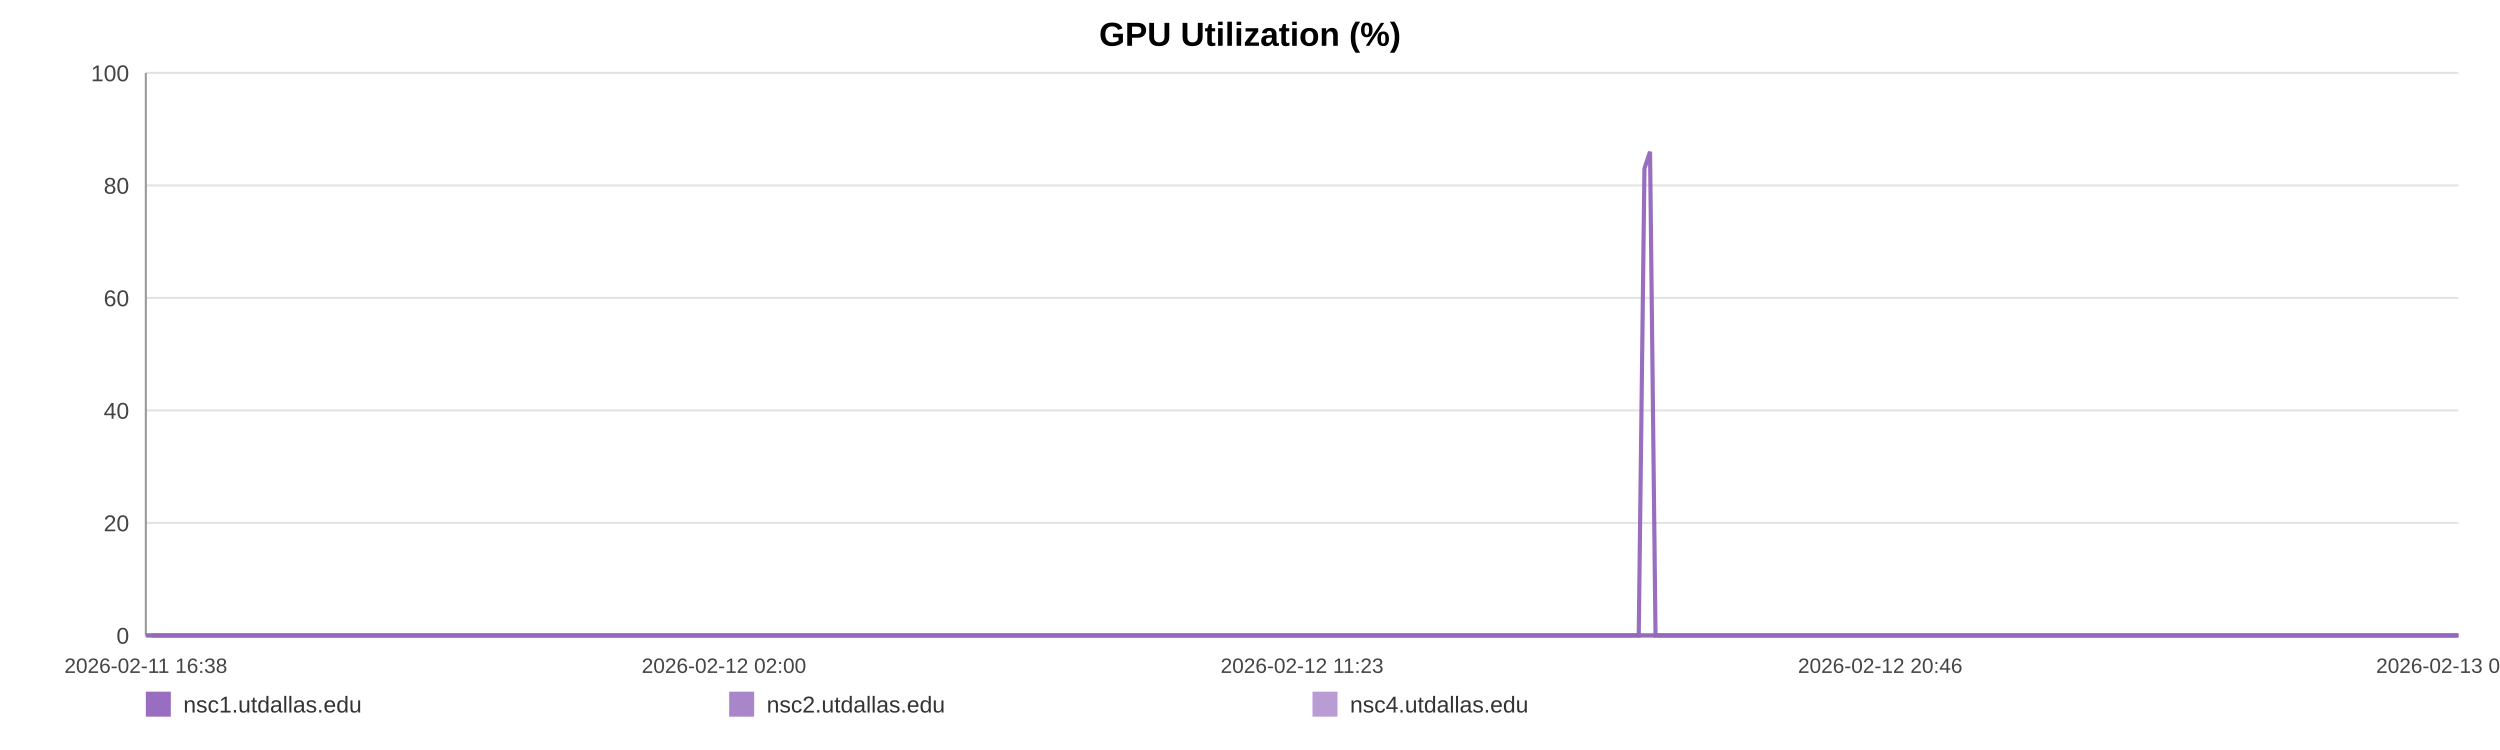
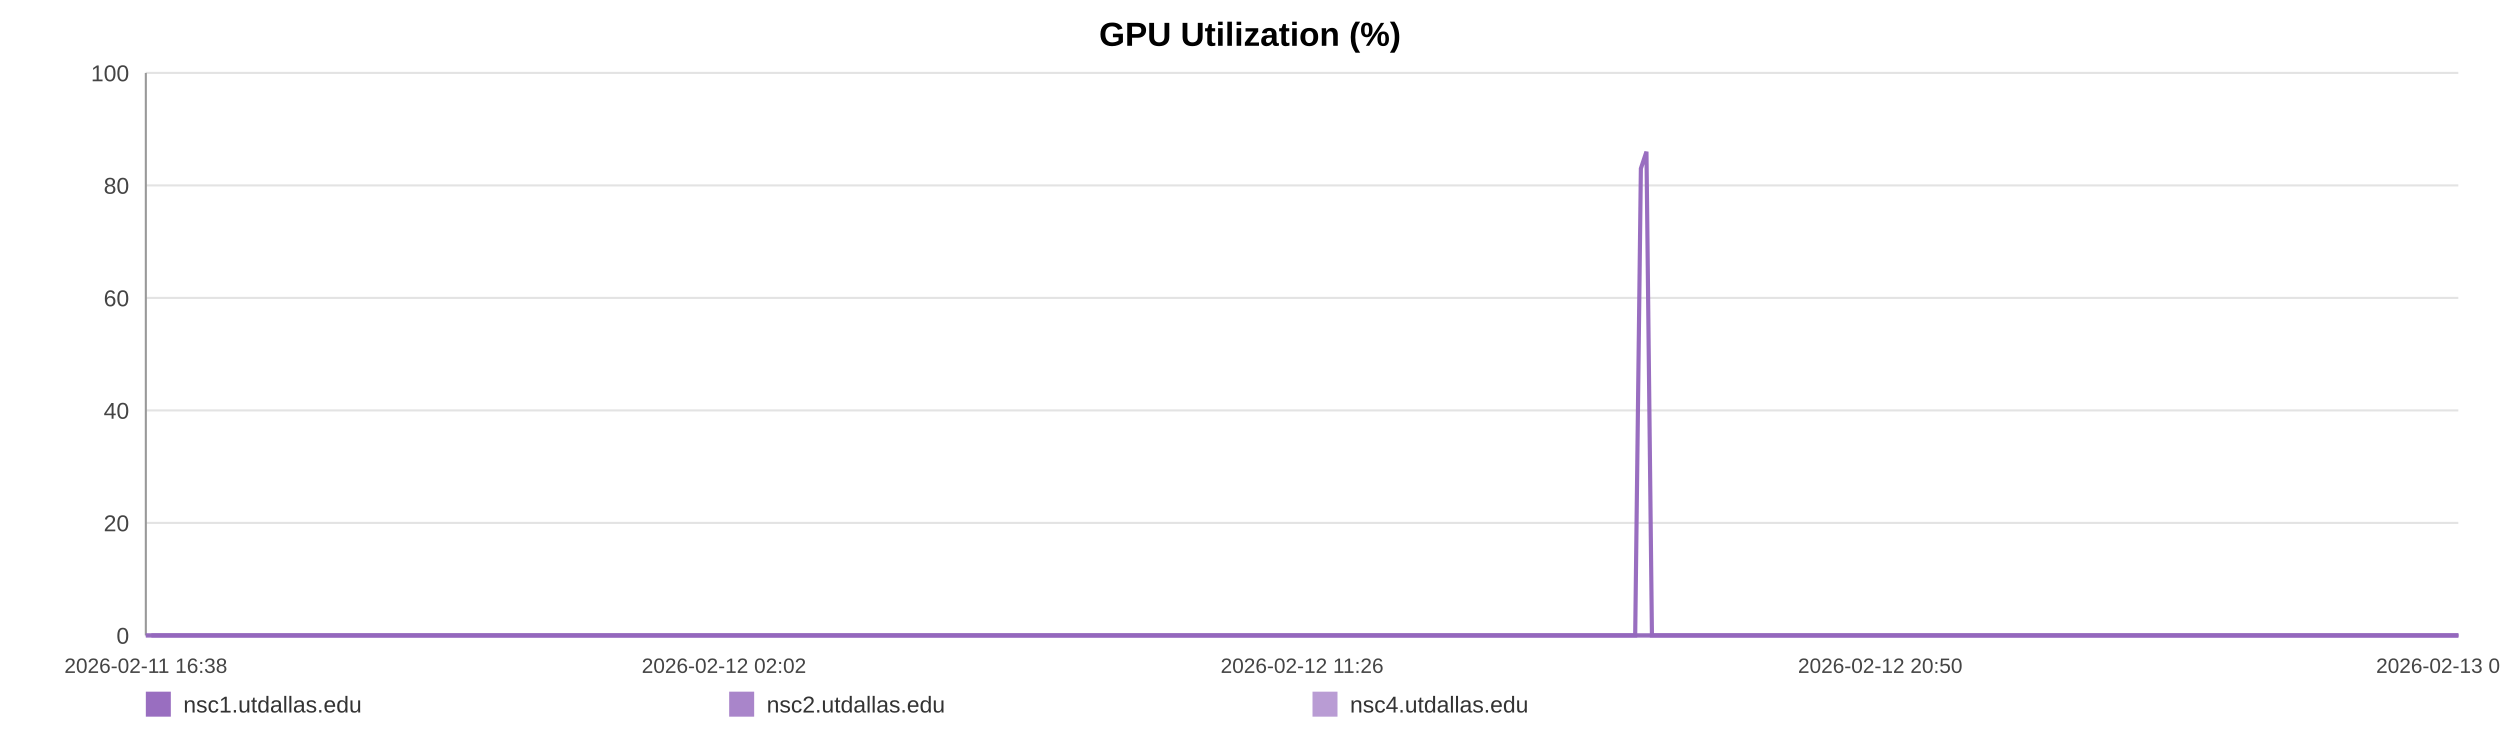
<svg xmlns="http://www.w3.org/2000/svg" width="1200" height="360" viewBox="0 0 1200 360" role="img" aria-label="GPU Utilization (%)">
  <rect width="100%" height="100%" fill="#ffffff" />
  <text x="600.0" y="22" text-anchor="middle" font-size="16" font-family="Arial, Helvetica, sans-serif" font-weight="bold">GPU Utilization (%)</text>
  <line x1="70" y1="35.00" x2="1180" y2="35.00" stroke="#e3e3e3" stroke-width="1" />
  <text x="62" y="39.00" text-anchor="end" font-size="11" fill="#444" font-family="Arial, Helvetica, sans-serif">100</text>
  <line x1="70" y1="89.00" x2="1180" y2="89.00" stroke="#e3e3e3" stroke-width="1" />
  <text x="62" y="93.00" text-anchor="end" font-size="11" fill="#444" font-family="Arial, Helvetica, sans-serif">80</text>
  <line x1="70" y1="143.00" x2="1180" y2="143.00" stroke="#e3e3e3" stroke-width="1" />
  <text x="62" y="147.00" text-anchor="end" font-size="11" fill="#444" font-family="Arial, Helvetica, sans-serif">60</text>
  <line x1="70" y1="197.00" x2="1180" y2="197.00" stroke="#e3e3e3" stroke-width="1" />
  <text x="62" y="201.00" text-anchor="end" font-size="11" fill="#444" font-family="Arial, Helvetica, sans-serif">40</text>
  <line x1="70" y1="251.00" x2="1180" y2="251.00" stroke="#e3e3e3" stroke-width="1" />
  <text x="62" y="255.00" text-anchor="end" font-size="11" fill="#444" font-family="Arial, Helvetica, sans-serif">20</text>
  <line x1="70" y1="305.00" x2="1180" y2="305.00" stroke="#e3e3e3" stroke-width="1" />
  <text x="62" y="309.00" text-anchor="end" font-size="11" fill="#444" font-family="Arial, Helvetica, sans-serif">0</text>
  <line x1="70" y1="35" x2="70" y2="305" stroke="#999" />
  <line x1="70" y1="305" x2="1180" y2="305" stroke="#999" />
  <text x="70.00" y="323" text-anchor="middle" font-size="10" fill="#444" font-family="Arial, Helvetica, sans-serif">2026-02-11 16:38</text>
-   <text x="347.50" y="323" text-anchor="middle" font-size="10" fill="#444" font-family="Arial, Helvetica, sans-serif">2026-02-12 02:00</text>
-   <text x="625.00" y="323" text-anchor="middle" font-size="10" fill="#444" font-family="Arial, Helvetica, sans-serif">2026-02-12 11:23</text>
-   <text x="902.50" y="323" text-anchor="middle" font-size="10" fill="#444" font-family="Arial, Helvetica, sans-serif">2026-02-12 20:46</text>
-   <text x="1180.00" y="323" text-anchor="middle" font-size="10" fill="#444" font-family="Arial, Helvetica, sans-serif">2026-02-13 06:08</text>
-   <polyline fill="none" stroke="#9467bd" stroke-opacity="0.95" stroke-width="2" points="72.65,305.00 75.32,305.00 77.96,305.00 80.63,305.00 83.31,305.00 85.94,305.00 88.60,305.00 91.48,305.00 94.12,305.00 96.75,305.00 99.39,305.00 102.09,305.00 104.73,305.00 107.37,305.00 112.14,305.00 116.26,305.00 118.94,305.00 121.66,305.00 124.31,305.00 126.95,305.00 129.55,305.00 132.23,305.00 134.88,305.00 137.55,305.00 140.22,305.00 142.92,305.00 145.59,305.00 148.25,305.00 151.04,305.00 153.72,305.00 156.36,305.00 159.08,305.00 161.74,305.00 164.39,305.00 167.13,305.00 169.76,305.00 172.41,305.00 175.12,305.00 177.74,305.00 180.40,305.00 183.02,305.00 185.66,305.00 188.33,305.00 190.97,305.00 193.68,305.00 196.36,305.00 198.98,305.00 201.63,305.00 204.31,305.00 206.96,305.00 209.99,305.00 212.65,305.00 215.30,305.00 217.93,305.00 220.56,305.00 223.19,305.00 225.83,305.00 228.50,305.00 231.14,305.00 233.85,305.00 236.49,305.00 239.12,305.00 241.79,305.00 244.47,305.00 247.12,305.00 249.78,305.00 252.41,305.00 255.04,305.00 257.68,305.00 260.31,305.00 262.95,305.00 265.61,305.00 268.24,305.00 270.89,305.00 273.56,305.00 276.18,305.00 278.85,305.00 281.48,305.00 284.12,305.00 286.84,305.00 289.48,305.00 292.13,305.00 294.80,305.00 297.44,305.00 300.10,305.00 302.75,305.00 305.37,305.00 308.00,305.00 310.67,305.00 313.35,305.00 315.99,305.00 318.67,305.00 321.29,305.00 323.95,305.00 326.59,305.00 329.23,305.00 331.86,305.00 334.52,305.00 337.15,305.00 339.82,305.00 342.48,305.00 345.13,305.00 347.79,305.00 350.47,305.00 353.14,305.00 355.79,305.00 358.43,305.00 361.08,305.00 363.71,305.00 366.39,305.00 369.05,305.00 371.70,305.00 374.34,305.00 377.01,305.00 379.67,305.00 382.34,305.00 385.04,305.00 387.67,305.00 390.33,305.00 392.98,305.00 395.63,305.00 398.28,305.00 400.95,305.00 403.83,305.00 406.46,305.00 409.15,305.00 411.80,305.00 414.43,305.00 417.06,305.00 419.67,305.00 422.31,305.00 424.97,305.00 427.61,305.00 430.25,305.00 432.90,305.00 435.55,305.00 438.18,305.00 440.88,305.00 443.52,305.00 446.16,305.00 448.80,305.00 451.46,305.00 454.10,305.00 456.76,305.00 459.42,305.00 462.08,305.00 464.73,305.00 467.38,305.00 470.01,305.00 472.65,305.00 475.29,305.00 477.94,305.00 480.60,305.00 483.28,305.00 485.94,305.00 488.59,305.00 491.26,305.00 493.92,305.00 496.55,305.00 499.21,305.00 501.87,305.00 504.56,305.00 507.25,305.00 509.89,305.00 512.55,305.00 515.18,305.00 517.81,305.00 520.46,305.00 523.12,305.00 525.75,305.00 528.38,305.00 531.01,305.00 533.69,305.00 536.35,305.00 539.01,305.00 541.66,305.00 544.37,305.00 547.02,305.00 549.66,305.00 552.30,305.00 554.93,305.00 557.82,305.00 560.53,305.00 563.16,305.00 565.80,305.00 568.41,305.00 571.08,305.00 573.72,305.00 576.39,305.00 579.05,305.00 581.69,305.00 584.33,305.00 586.98,305.00 589.69,305.00 592.34,305.00 594.97,305.00 597.62,305.00 600.30,305.00 603.00,305.00 605.71,305.00 608.34,305.00 611.00,305.00 613.65,305.00 616.29,305.00 618.95,305.00 621.61,305.00 624.30,305.00 626.94,305.00 629.57,305.00 632.25,305.00 634.90,305.00 637.55,305.00 640.20,305.00 642.89,305.00 645.54,305.00 648.18,305.00 650.81,305.00 653.44,305.00 656.11,305.00 658.75,305.00 661.39,305.00 664.04,305.00 666.66,305.00 669.31,305.00 671.98,305.00 674.63,305.00 677.30,305.00 679.98,305.00 682.64,305.00 685.31,305.00 687.95,305.00 690.61,305.00 693.26,305.00 695.91,305.00 698.57,305.00 701.28,305.00 703.94,305.00 706.60,305.00 709.25,305.00 711.89,305.00 714.56,305.00 717.18,305.00 719.82,305.00 722.50,305.00 725.15,305.00 727.81,305.00 730.46,305.00 733.13,305.00 735.78,305.00 738.43,305.00 741.10,305.00 743.78,305.00 746.42,305.00 749.07,305.00 751.74,305.00 754.42,305.00 757.08,305.00 759.73,305.00 762.38,305.00 765.32,305.00 767.99,305.00 770.65,305.00 773.30,305.00 775.98,305.00 778.64,305.00 781.30,305.00 783.96,305.00 786.59,305.00 789.33,80.90 792.02,72.80 794.65,305.00 797.29,305.00 799.95,305.00 802.60,305.00 805.26,305.00 808.01,305.00 810.67,305.00 813.31,305.00 816.00,305.00 818.86,305.00 821.52,305.00 824.85,305.00 829.34,305.00 832.05,305.00 834.77,305.00 837.41,305.00 840.01,305.00 842.65,305.00 845.34,305.00 848.01,305.00 850.68,305.00 853.44,305.00 856.19,305.00 859.00,305.00 861.66,305.00 864.31,305.00 866.97,305.00 869.66,305.00 872.34,305.00 875.02,305.00 877.66,305.00 880.31,305.00 883.07,305.00 885.74,305.00 888.36,305.00 891.03,305.00 893.72,305.00 896.48,305.00 899.15,305.00 901.80,305.00 904.53,305.00 907.07,305.00 909.71,305.00 912.41,305.00 915.05,305.00 917.75,305.00 920.49,305.00 923.15,305.00 925.80,305.00 928.48,305.00 931.16,305.00 933.82,305.00 936.46,305.00 939.10,305.00 941.77,305.00 944.43,305.00 947.06,305.00 950.22,305.00 953.35,305.00 956.49,305.00 959.57,305.00 962.60,305.00 965.66,305.00 968.80,305.00 971.89,305.00 974.55,305.00 977.18,305.00 979.82,305.00 982.47,305.00 985.12,305.00 987.75,305.00 990.39,305.00 993.03,305.00 995.69,305.00 998.33,305.00 1000.98,305.00 1003.62,305.00 1006.26,305.00 1008.90,305.00 1011.54,305.00 1014.18,305.00 1016.84,305.00 1019.46,305.00 1022.12,305.00 1024.79,305.00 1027.41,305.00 1030.04,305.00 1032.68,305.00 1035.33,305.00 1037.98,305.00 1040.64,305.00 1043.28,305.00 1045.93,305.00 1048.59,305.00 1051.23,305.00 1053.87,305.00 1056.52,305.00 1059.15,305.00 1061.80,305.00 1064.41,305.00 1067.02,305.00 1069.67,305.00 1072.31,305.00 1074.94,305.00 1077.58,305.00 1080.22,305.00 1082.86,305.00 1085.48,305.00 1088.11,305.00 1090.71,305.00 1093.45,305.00 1096.30,305.00 1098.96,305.00 1101.62,305.00 1104.26,305.00 1106.90,305.00 1109.52,305.00 1112.15,305.00 1114.79,305.00 1117.92,305.00 1121.03,305.00 1124.11,305.00 1127.21,305.00 1130.34,305.00 1133.43,305.00 1136.59,305.00 1139.81,305.00 1142.70,305.00 1145.54,305.00 1148.20,305.00 1150.88,305.00 1153.53,305.00 1156.16,305.00 1158.79,305.00 1161.45,305.00 1164.09,305.00 1166.73,305.00 1169.36,305.00 1172.02,305.00 1174.67,305.00 1177.31,305.00 1180.00,305.00" />
-   <polyline fill="none" stroke="#9467bd" stroke-opacity="0.80" stroke-width="2" points="70.00,305.00 72.65,305.00 75.32,305.00 77.96,305.00 80.63,305.00 83.31,305.00 85.94,305.00 88.60,305.00 91.48,305.00 94.12,305.00 96.75,305.00 99.39,305.00 102.09,305.00 104.73,305.00 107.37,305.00 112.14,305.00 116.26,305.00 118.94,305.00 121.66,305.00 124.31,305.00 126.95,305.00 129.55,305.00 132.23,305.00 134.88,305.00 137.55,305.00 140.22,305.00 142.92,305.00 145.59,305.00 148.25,305.00 151.04,305.00 153.72,305.00 156.36,305.00 159.08,305.00 161.74,305.00 164.39,305.00 167.13,305.00 169.76,305.00 172.41,305.00 175.12,305.00 177.74,305.00 180.40,305.00 183.02,305.00 185.66,305.00 188.33,305.00 190.97,305.00 193.68,305.00 196.36,305.00 198.98,305.00 201.63,305.00 204.31,305.00 206.96,305.00 209.99,305.00 212.65,305.00 215.30,305.00 217.93,305.00 220.56,305.00 223.19,305.00 225.83,305.00 228.50,305.00 231.14,305.00 233.85,305.00 236.49,305.00 239.12,305.00 241.79,305.00 244.47,305.00 247.12,305.00 249.78,305.00 252.41,305.00 255.04,305.00 257.68,305.00 260.31,305.00 262.95,305.00 265.61,305.00 268.24,305.00 270.89,305.00 273.56,305.00 276.18,305.00 278.85,305.00 281.48,305.00 284.12,305.00 286.84,305.00 289.48,305.00 292.13,305.00 294.80,305.00 297.44,305.00 300.10,305.00 302.75,305.00 305.37,305.00 308.00,305.00 310.67,305.00 313.35,305.00 315.99,305.00 318.67,305.00 321.29,305.00 323.95,305.00 326.59,305.00 329.23,305.00 331.86,305.00 334.52,305.00 337.15,305.00 339.82,305.00 342.48,305.00 345.13,305.00 347.79,305.00 350.47,305.00 353.14,305.00 355.79,305.00 358.43,305.00 361.08,305.00 363.71,305.00 366.39,305.00 369.05,305.00 371.70,305.00 374.34,305.00 377.01,305.00 379.67,305.00 382.34,305.00 385.04,305.00 387.67,305.00 390.33,305.00 392.98,305.00 395.63,305.00 398.28,305.00 400.95,305.00 403.83,305.00 406.46,305.00 409.15,305.00 411.80,305.00 414.43,305.00 417.06,305.00 419.67,305.00 422.31,305.00 424.97,305.00 427.61,305.00 430.25,305.00 432.90,305.00 435.55,305.00 438.18,305.00 440.88,305.00 443.52,305.00 446.16,305.00 448.80,305.00 451.46,305.00 454.10,305.00 456.76,305.00 459.42,305.00 462.08,305.00 464.73,305.00 467.38,305.00 470.01,305.00 472.65,305.00 475.29,305.00 477.94,305.00 480.60,305.00 483.28,305.00 485.94,305.00 488.59,305.00 491.26,305.00 493.92,305.00 496.55,305.00 499.21,305.00 501.87,305.00 504.56,305.00 507.25,305.00 509.89,305.00 512.55,305.00 515.18,305.00 517.81,305.00 520.46,305.00 523.12,305.00 525.75,305.00 528.38,305.00 531.01,305.00 533.69,305.00 536.35,305.00 539.01,305.00 541.66,305.00 544.37,305.00 547.02,305.00 549.66,305.00 552.30,305.00 554.93,305.00 557.82,305.00 560.53,305.00 563.16,305.00 565.80,305.00 568.41,305.00 571.08,305.00 573.72,305.00 576.39,305.00 579.05,305.00 581.69,305.00 584.33,305.00 586.98,305.00 589.69,305.00 592.34,305.00 594.97,305.00 597.62,305.00 600.30,305.00 603.00,305.00 605.71,305.00 608.34,305.00 611.00,305.00 613.65,305.00 616.29,305.00 618.95,305.00 621.61,305.00 624.30,305.00 626.94,305.00 629.57,305.00 632.25,305.00 634.90,305.00 637.55,305.00 640.20,305.00 642.89,305.00 645.54,305.00 648.18,305.00 650.81,305.00 653.44,305.00 656.11,305.00 658.75,305.00 661.39,305.00 664.04,305.00 666.66,305.00 669.31,305.00 671.98,305.00 674.63,305.00 677.30,305.00 679.98,305.00 682.64,305.00 685.31,305.00 687.95,305.00 690.61,305.00 693.26,305.00 695.91,305.00 698.57,305.00 701.28,305.00 703.94,305.00 706.60,305.00 709.25,305.00 711.89,305.00 714.56,305.00 717.18,305.00 719.82,305.00 722.50,305.00 725.15,305.00 727.81,305.00 730.46,305.00 733.13,305.00 735.78,305.00 738.43,305.00 741.10,305.00 743.78,305.00 746.42,305.00 749.07,305.00 751.74,305.00 754.42,305.00 757.08,305.00 759.73,305.00 762.38,305.00 765.32,305.00 767.99,305.00 770.65,305.00 773.30,305.00 775.98,305.00 778.64,305.00 781.30,305.00 783.96,305.00 786.59,305.00 789.33,305.00 792.02,305.00 794.65,305.00 797.29,305.00 799.95,305.00 802.60,305.00 805.26,305.00 808.01,305.00 810.67,305.00 813.31,305.00 816.00,305.00 818.86,305.00 821.52,305.00 824.85,305.00 829.34,305.00 832.05,305.00 834.77,305.00 837.41,305.00 840.01,305.00 842.65,305.00 845.34,305.00 848.01,305.00 850.68,305.00 853.44,305.00 856.19,305.00 859.00,305.00 861.66,305.00 864.31,305.00 866.97,305.00 869.66,305.00 872.34,305.00 875.02,305.00 877.66,305.00 880.31,305.00 883.07,305.00 885.74,305.00 888.36,305.00 891.03,305.00 893.72,305.00 896.48,305.00 899.15,305.00 901.80,305.00 904.53,305.00 907.07,305.00 909.71,305.00 912.41,305.00 915.05,305.00 917.75,305.00 920.49,305.00 923.15,305.00 925.80,305.00 928.48,305.00 931.16,305.00 933.82,305.00 936.46,305.00 939.10,305.00 941.77,305.00 944.43,305.00 947.06,305.00 950.22,305.00 953.35,305.00 956.49,305.00 959.57,305.00 962.60,305.00 965.66,305.00 968.80,305.00 971.89,305.00 974.55,305.00 977.18,305.00 979.82,305.00 982.47,305.00 985.12,305.00 987.75,305.00 990.39,305.00 993.03,305.00 995.69,305.00 998.33,305.00 1000.98,305.00 1003.62,305.00 1006.26,305.00 1008.90,305.00 1011.54,305.00 1014.18,305.00 1016.84,305.00 1019.46,305.00 1022.12,305.00 1024.79,305.00 1027.41,305.00 1030.04,305.00 1032.68,305.00 1035.33,305.00 1037.98,305.00 1040.64,305.00 1043.28,305.00 1045.93,305.00 1048.59,305.00 1051.23,305.00 1053.87,305.00 1056.52,305.00 1059.15,305.00 1061.80,305.00 1064.41,305.00 1067.02,305.00 1069.67,305.00 1072.31,305.00 1074.94,305.00 1077.58,305.00 1080.22,305.00 1082.86,305.00 1085.48,305.00 1088.11,305.00 1090.71,305.00 1093.45,305.00 1096.30,305.00 1098.96,305.00 1101.62,305.00 1104.26,305.00 1106.90,305.00 1109.52,305.00 1112.15,305.00 1114.79,305.00 1117.92,305.00 1121.03,305.00 1124.11,305.00 1127.21,305.00 1130.34,305.00 1133.43,305.00 1136.59,305.00 1139.81,305.00 1142.70,305.00 1145.54,305.00 1148.20,305.00 1150.88,305.00 1153.53,305.00 1156.16,305.00 1158.79,305.00 1161.45,305.00 1164.09,305.00 1166.73,305.00 1169.36,305.00 1172.02,305.00 1174.67,305.00 1177.31,305.00 1180.00,305.00" />
-   <polyline fill="none" stroke="#9467bd" stroke-opacity="0.65" stroke-width="2" points="70.00,305.00 72.65,305.00 75.32,305.00 77.96,305.00 80.63,305.00 83.31,305.00 85.94,305.00 88.60,305.00 91.48,305.00 94.12,305.00 96.75,305.00 99.39,305.00 102.09,305.00 104.73,305.00 107.37,305.00 112.14,305.00 116.26,305.00 118.94,305.00 121.66,305.00 124.31,305.00 126.95,305.00 129.55,305.00 132.23,305.00 134.88,305.00 137.55,305.00 140.22,305.00 142.92,305.00 145.59,305.00 148.25,305.00 151.04,305.00 153.72,305.00 156.36,305.00 159.08,305.00 161.74,305.00 164.39,305.00 167.13,305.00 169.76,305.00 172.41,305.00 175.12,305.00 177.74,305.00 180.40,305.00 183.02,305.00 185.66,305.00 188.33,305.00 190.97,305.00 193.68,305.00 196.36,305.00 198.98,305.00 201.63,305.00 204.31,305.00 206.96,305.00 209.99,305.00 212.65,305.00 215.30,305.00 217.93,305.00 220.56,305.00 223.19,305.00 225.83,305.00 228.50,305.00 231.14,305.00 233.85,305.00 236.49,305.00 239.12,305.00 241.79,305.00 244.47,305.00 247.12,305.00 249.78,305.00 252.41,305.00 255.04,305.00 257.68,305.00 260.31,305.00 262.95,305.00 265.61,305.00 268.24,305.00 270.89,305.00 273.56,305.00 276.18,305.00 278.85,305.00 281.48,305.00 284.12,305.00 286.84,305.00 289.48,305.00 292.13,305.00 294.80,305.00 297.44,305.00 300.10,305.00 302.75,305.00 305.37,305.00 308.00,305.00 310.67,305.00 313.35,305.00 315.99,305.00 318.67,305.00 321.29,305.00 323.95,305.00 326.59,305.00 329.23,305.00 331.86,305.00 334.52,305.00 337.15,305.00 339.82,305.00 342.48,305.00 345.13,305.00 347.79,305.00 350.47,305.00 353.14,305.00 355.79,305.00 358.43,305.00 361.08,305.00 363.71,305.00 366.39,305.00 369.05,305.00 371.70,305.00 374.34,305.00 377.01,305.00 379.67,305.00 382.34,305.00 385.04,305.00 387.67,305.00 390.33,305.00 392.98,305.00 395.63,305.00 398.28,305.00 400.95,305.00 403.83,305.00 406.46,305.00 409.15,305.00 411.80,305.00 414.43,305.00 417.06,305.00 419.67,305.00 422.31,305.00 424.97,305.00 427.61,305.00 430.25,305.00 432.90,305.00 435.55,305.00 438.18,305.00 440.88,305.00 443.52,305.00 446.16,305.00 448.80,305.00 451.46,305.00 454.10,305.00 456.76,305.00 459.42,305.00 462.08,305.00 464.73,305.00 467.38,305.00 470.01,305.00 472.65,305.00 475.29,305.00 477.94,305.00 480.60,305.00 483.28,305.00 485.94,305.00 488.59,305.00 491.26,305.00 493.92,305.00 496.55,305.00 499.21,305.00 501.87,305.00 504.56,305.00 507.25,305.00 509.89,305.00 512.55,305.00 515.18,305.00 517.81,305.00 520.46,305.00 523.12,305.00 525.75,305.00 528.38,305.00 531.01,305.00 533.69,305.00 536.35,305.00 539.01,305.00 541.66,305.00 544.37,305.00 547.02,305.00 549.66,305.00 552.30,305.00 554.93,305.00 557.82,305.00 560.53,305.00 563.16,305.00 565.80,305.00 568.41,305.00 571.08,305.00 573.72,305.00 576.39,305.00 579.05,305.00 581.69,305.00 584.33,305.00 586.98,305.00 589.69,305.00 592.34,305.00 594.97,305.00 597.62,305.00 600.30,305.00 603.00,305.00 605.71,305.00 608.34,305.00 611.00,305.00 613.65,305.00 616.29,305.00 618.95,305.00 621.61,305.00 624.30,305.00 626.94,305.00 629.57,305.00 632.25,305.00 634.90,305.00 637.55,305.00 640.20,305.00 642.89,305.00 645.54,305.00 648.18,305.00 650.81,305.00 653.44,305.00 656.11,305.00 658.75,305.00 661.39,305.00 664.04,305.00 666.66,305.00 669.31,305.00 671.98,305.00 674.63,305.00 677.30,305.00 679.98,305.00 682.64,305.00 685.31,305.00 687.95,305.00 690.61,305.00 693.26,305.00 695.91,305.00 698.57,305.00 701.28,305.00 703.94,305.00 706.60,305.00 709.25,305.00 711.89,305.00 714.56,305.00 717.18,305.00 719.82,305.00 722.50,305.00 725.15,305.00 727.81,305.00 730.46,305.00 733.13,305.00 735.78,305.00 738.43,305.00 741.10,305.00 743.78,305.00 746.42,305.00 749.07,305.00 751.74,305.00 754.42,305.00 757.08,305.00 759.73,305.00 762.38,305.00 765.32,305.00 767.99,305.00 770.65,305.00 773.30,305.00 775.98,305.00 778.64,305.00 781.30,305.00 783.96,305.00 786.59,305.00 789.33,305.00 792.02,305.00 794.65,305.00 797.29,305.00 799.95,305.00 802.60,305.00 805.26,305.00 808.01,305.00 810.67,305.00 813.31,305.00 816.00,305.00 818.86,305.00 821.52,305.00 824.85,305.00 829.34,305.00 832.05,305.00 834.77,305.00 837.41,305.00 840.01,305.00 842.65,305.00 845.34,305.00 848.01,305.00 850.68,305.00 853.44,305.00 856.19,305.00 859.00,305.00 861.66,305.00 864.31,305.00 866.97,305.00 869.66,305.00 872.34,305.00 875.02,305.00 877.66,305.00 880.31,305.00 883.07,305.00 885.74,305.00 888.36,305.00 891.03,305.00 893.72,305.00 896.48,305.00 899.15,305.00 901.80,305.00 904.53,305.00 907.07,305.00 909.71,305.00 912.41,305.00 915.05,305.00 917.75,305.00 920.49,305.00 923.15,305.00 925.80,305.00 928.48,305.00 931.16,305.00 933.82,305.00 936.46,305.00 939.10,305.00 941.77,305.00 944.43,305.00 947.06,305.00 950.22,305.00 953.35,305.00 956.49,305.00 959.57,305.00 962.60,305.00 965.66,305.00 968.80,305.00 971.89,305.00 974.55,305.00 977.18,305.00 979.82,305.00 982.47,305.00 985.12,305.00 987.75,305.00 990.39,305.00 993.03,305.00 995.69,305.00 998.33,305.00 1000.98,305.00 1003.62,305.00 1006.26,305.00 1008.90,305.00 1011.54,305.00 1014.18,305.00 1016.84,305.00 1019.46,305.00 1022.12,305.00 1024.79,305.00 1027.41,305.00 1030.04,305.00 1032.68,305.00 1035.33,305.00 1037.98,305.00 1040.64,305.00 1043.28,305.00 1045.93,305.00 1048.59,305.00 1051.23,305.00 1053.87,305.00 1056.52,305.00 1059.15,305.00 1061.80,305.00 1064.41,305.00 1067.02,305.00 1069.67,305.00 1072.31,305.00 1074.94,305.00 1077.58,305.00 1080.22,305.00 1082.86,305.00 1085.48,305.00 1088.11,305.00 1090.71,305.00 1093.45,305.00 1096.30,305.00 1098.96,305.00 1101.62,305.00 1104.26,305.00 1106.90,305.00 1109.52,305.00 1112.15,305.00 1114.79,305.00 1117.92,305.00 1121.03,305.00 1124.11,305.00 1127.21,305.00 1130.34,305.00 1133.43,305.00 1136.59,305.00 1139.81,305.00 1142.70,305.00 1145.54,305.00 1148.20,305.00 1150.88,305.00 1153.53,305.00 1156.16,305.00 1158.79,305.00 1161.45,305.00 1164.09,305.00 1166.73,305.00 1169.36,305.00 1172.02,305.00 1174.67,305.00 1177.31,305.00 1180.00,305.00" />
+   <text x="347.50" y="323" text-anchor="middle" font-size="10" fill="#444" font-family="Arial, Helvetica, sans-serif">2026-02-12 02:02</text>
+   <text x="625.00" y="323" text-anchor="middle" font-size="10" fill="#444" font-family="Arial, Helvetica, sans-serif">2026-02-12 11:26</text>
+   <text x="902.50" y="323" text-anchor="middle" font-size="10" fill="#444" font-family="Arial, Helvetica, sans-serif">2026-02-12 20:50</text>
+   <text x="1180.00" y="323" text-anchor="middle" font-size="10" fill="#444" font-family="Arial, Helvetica, sans-serif">2026-02-13 06:14</text>
+   <polyline fill="none" stroke="#9467bd" stroke-opacity="0.95" stroke-width="2" points="72.65,305.00 75.31,305.00 77.95,305.00 80.60,305.00 83.28,305.00 85.90,305.00 88.56,305.00 91.43,305.00 94.06,305.00 96.69,305.00 99.32,305.00 102.01,305.00 104.64,305.00 107.28,305.00 112.04,305.00 116.15,305.00 118.82,305.00 121.54,305.00 124.18,305.00 126.82,305.00 129.41,305.00 132.08,305.00 134.72,305.00 137.39,305.00 140.05,305.00 142.75,305.00 145.41,305.00 148.06,305.00 150.84,305.00 153.52,305.00 156.16,305.00 158.87,305.00 161.52,305.00 164.17,305.00 166.90,305.00 169.52,305.00 172.17,305.00 174.87,305.00 177.49,305.00 180.13,305.00 182.75,305.00 185.39,305.00 188.05,305.00 190.68,305.00 193.39,305.00 196.06,305.00 198.67,305.00 201.31,305.00 203.99,305.00 206.64,305.00 209.66,305.00 212.31,305.00 214.95,305.00 217.58,305.00 220.21,305.00 222.83,305.00 225.46,305.00 228.12,305.00 230.76,305.00 233.46,305.00 236.10,305.00 238.71,305.00 241.38,305.00 244.06,305.00 246.70,305.00 249.36,305.00 251.97,305.00 254.60,305.00 257.23,305.00 259.85,305.00 262.49,305.00 265.14,305.00 267.77,305.00 270.42,305.00 273.07,305.00 275.69,305.00 278.35,305.00 280.98,305.00 283.61,305.00 286.32,305.00 288.96,305.00 291.60,305.00 294.27,305.00 296.90,305.00 299.56,305.00 302.20,305.00 304.81,305.00 307.44,305.00 310.10,305.00 312.77,305.00 315.41,305.00 318.08,305.00 320.69,305.00 323.35,305.00 325.98,305.00 328.62,305.00 331.24,305.00 333.89,305.00 336.52,305.00 339.18,305.00 341.83,305.00 344.48,305.00 347.13,305.00 349.81,305.00 352.47,305.00 355.11,305.00 357.75,305.00 360.39,305.00 363.02,305.00 365.69,305.00 368.34,305.00 370.98,305.00 373.62,305.00 376.28,305.00 378.93,305.00 381.60,305.00 384.29,305.00 386.92,305.00 389.57,305.00 392.22,305.00 394.86,305.00 397.50,305.00 400.16,305.00 403.03,305.00 405.67,305.00 408.35,305.00 410.99,305.00 413.61,305.00 416.24,305.00 418.84,305.00 421.48,305.00 424.12,305.00 426.77,305.00 429.40,305.00 432.04,305.00 434.68,305.00 437.30,305.00 440.00,305.00 442.63,305.00 445.27,305.00 447.90,305.00 450.55,305.00 453.19,305.00 455.84,305.00 458.50,305.00 461.15,305.00 463.80,305.00 466.44,305.00 469.06,305.00 471.69,305.00 474.33,305.00 476.97,305.00 479.63,305.00 482.30,305.00 484.95,305.00 487.59,305.00 490.27,305.00 492.91,305.00 495.54,305.00 498.20,305.00 500.84,305.00 503.53,305.00 506.21,305.00 508.85,305.00 511.50,305.00 514.13,305.00 516.75,305.00 519.39,305.00 522.04,305.00 524.67,305.00 527.29,305.00 529.92,305.00 532.59,305.00 535.24,305.00 537.90,305.00 540.54,305.00 543.25,305.00 545.89,305.00 548.53,305.00 551.16,305.00 553.78,305.00 556.66,305.00 559.37,305.00 561.99,305.00 564.62,305.00 567.23,305.00 569.89,305.00 572.53,305.00 575.19,305.00 577.84,305.00 580.47,305.00 583.11,305.00 585.75,305.00 588.46,305.00 591.10,305.00 593.73,305.00 596.37,305.00 599.04,305.00 601.74,305.00 604.44,305.00 607.07,305.00 609.72,305.00 612.36,305.00 615.00,305.00 617.65,305.00 620.30,305.00 622.98,305.00 625.61,305.00 628.24,305.00 630.91,305.00 633.56,305.00 636.20,305.00 638.85,305.00 641.53,305.00 644.18,305.00 646.81,305.00 649.43,305.00 652.06,305.00 654.72,305.00 657.36,305.00 659.99,305.00 662.63,305.00 665.25,305.00 667.89,305.00 670.55,305.00 673.20,305.00 675.86,305.00 678.54,305.00 681.19,305.00 683.85,305.00 686.48,305.00 689.14,305.00 691.78,305.00 694.43,305.00 697.08,305.00 699.78,305.00 702.43,305.00 705.09,305.00 707.74,305.00 710.37,305.00 713.03,305.00 715.64,305.00 718.28,305.00 720.95,305.00 723.60,305.00 726.25,305.00 728.89,305.00 731.56,305.00 734.20,305.00 736.85,305.00 739.51,305.00 742.19,305.00 744.82,305.00 747.46,305.00 750.12,305.00 752.80,305.00 755.45,305.00 758.09,305.00 760.73,305.00 763.67,305.00 766.34,305.00 768.98,305.00 771.63,305.00 774.31,305.00 776.96,305.00 779.61,305.00 782.27,305.00 784.89,305.00 787.62,80.90 790.30,72.80 792.93,305.00 795.57,305.00 798.22,305.00 800.87,305.00 803.51,305.00 806.26,305.00 808.91,305.00 811.55,305.00 814.23,305.00 817.08,305.00 819.73,305.00 823.06,305.00 827.54,305.00 830.25,305.00 832.95,305.00 835.59,305.00 838.18,305.00 840.82,305.00 843.51,305.00 846.16,305.00 848.83,305.00 851.58,305.00 854.32,305.00 857.13,305.00 859.78,305.00 862.43,305.00 865.08,305.00 867.76,305.00 870.44,305.00 873.12,305.00 875.75,305.00 878.39,305.00 881.14,305.00 883.81,305.00 886.42,305.00 889.08,305.00 891.77,305.00 894.52,305.00 897.18,305.00 899.83,305.00 902.55,305.00 905.09,305.00 907.72,305.00 910.42,305.00 913.05,305.00 915.74,305.00 918.47,305.00 921.13,305.00 923.77,305.00 926.45,305.00 929.12,305.00 931.77,305.00 934.41,305.00 937.03,305.00 939.70,305.00 942.36,305.00 944.98,305.00 948.14,305.00 951.25,305.00 954.39,305.00 957.46,305.00 960.49,305.00 963.54,305.00 966.67,305.00 969.75,305.00 972.41,305.00 975.02,305.00 977.67,305.00 980.31,305.00 982.95,305.00 985.58,305.00 988.21,305.00 990.84,305.00 993.49,305.00 996.13,305.00 998.77,305.00 1001.40,305.00 1004.04,305.00 1006.67,305.00 1009.31,305.00 1011.94,305.00 1014.59,305.00 1017.21,305.00 1019.86,305.00 1022.53,305.00 1025.14,305.00 1027.77,305.00 1030.40,305.00 1033.04,305.00 1035.69,305.00 1038.34,305.00 1040.97,305.00 1043.62,305.00 1046.27,305.00 1048.90,305.00 1051.54,305.00 1054.18,305.00 1056.80,305.00 1059.44,305.00 1062.05,305.00 1064.66,305.00 1067.30,305.00 1069.93,305.00 1072.56,305.00 1075.19,305.00 1077.82,305.00 1080.46,305.00 1083.08,305.00 1085.69,305.00 1088.29,305.00 1091.02,305.00 1093.87,305.00 1096.52,305.00 1099.17,305.00 1101.80,305.00 1104.44,305.00 1107.05,305.00 1109.68,305.00 1112.31,305.00 1115.43,305.00 1118.53,305.00 1121.61,305.00 1124.71,305.00 1127.82,305.00 1130.91,305.00 1134.06,305.00 1137.27,305.00 1140.16,305.00 1142.99,305.00 1145.64,305.00 1148.32,305.00 1150.96,305.00 1153.58,305.00 1156.21,305.00 1158.86,305.00 1161.49,305.00 1164.13,305.00 1166.76,305.00 1169.41,305.00 1172.05,305.00 1174.69,305.00 1177.37,305.00 1180.00,305.00" />
+   <polyline fill="none" stroke="#9467bd" stroke-opacity="0.80" stroke-width="2" points="70.00,305.00 72.65,305.00 75.31,305.00 77.95,305.00 80.60,305.00 83.28,305.00 85.90,305.00 88.56,305.00 91.43,305.00 94.06,305.00 96.69,305.00 99.32,305.00 102.01,305.00 104.64,305.00 107.28,305.00 112.04,305.00 116.15,305.00 118.82,305.00 121.54,305.00 124.18,305.00 126.82,305.00 129.41,305.00 132.08,305.00 134.72,305.00 137.39,305.00 140.05,305.00 142.75,305.00 145.41,305.00 148.06,305.00 150.84,305.00 153.52,305.00 156.16,305.00 158.87,305.00 161.52,305.00 164.17,305.00 166.90,305.00 169.52,305.00 172.17,305.00 174.87,305.00 177.49,305.00 180.13,305.00 182.75,305.00 185.39,305.00 188.05,305.00 190.68,305.00 193.39,305.00 196.06,305.00 198.67,305.00 201.31,305.00 203.99,305.00 206.64,305.00 209.66,305.00 212.31,305.00 214.95,305.00 217.58,305.00 220.21,305.00 222.83,305.00 225.46,305.00 228.12,305.00 230.76,305.00 233.46,305.00 236.10,305.00 238.71,305.00 241.38,305.00 244.06,305.00 246.70,305.00 249.36,305.00 251.97,305.00 254.60,305.00 257.23,305.00 259.85,305.00 262.49,305.00 265.14,305.00 267.77,305.00 270.42,305.00 273.07,305.00 275.69,305.00 278.35,305.00 280.98,305.00 283.61,305.00 286.32,305.00 288.96,305.00 291.60,305.00 294.27,305.00 296.90,305.00 299.56,305.00 302.20,305.00 304.81,305.00 307.44,305.00 310.10,305.00 312.77,305.00 315.41,305.00 318.08,305.00 320.69,305.00 323.35,305.00 325.98,305.00 328.62,305.00 331.24,305.00 333.89,305.00 336.52,305.00 339.18,305.00 341.83,305.00 344.48,305.00 347.13,305.00 349.81,305.00 352.47,305.00 355.11,305.00 357.75,305.00 360.39,305.00 363.02,305.00 365.69,305.00 368.34,305.00 370.98,305.00 373.62,305.00 376.28,305.00 378.93,305.00 381.60,305.00 384.29,305.00 386.92,305.00 389.57,305.00 392.22,305.00 394.86,305.00 397.50,305.00 400.16,305.00 403.03,305.00 405.67,305.00 408.35,305.00 410.99,305.00 413.61,305.00 416.24,305.00 418.84,305.00 421.48,305.00 424.12,305.00 426.77,305.00 429.40,305.00 432.04,305.00 434.68,305.00 437.30,305.00 440.00,305.00 442.63,305.00 445.27,305.00 447.90,305.00 450.55,305.00 453.19,305.00 455.84,305.00 458.50,305.00 461.15,305.00 463.80,305.00 466.44,305.00 469.06,305.00 471.69,305.00 474.33,305.00 476.97,305.00 479.63,305.00 482.30,305.00 484.95,305.00 487.59,305.00 490.27,305.00 492.91,305.00 495.54,305.00 498.20,305.00 500.84,305.00 503.53,305.00 506.21,305.00 508.85,305.00 511.50,305.00 514.13,305.00 516.75,305.00 519.39,305.00 522.04,305.00 524.67,305.00 527.29,305.00 529.92,305.00 532.59,305.00 535.24,305.00 537.90,305.00 540.54,305.00 543.25,305.00 545.89,305.00 548.53,305.00 551.16,305.00 553.78,305.00 556.66,305.00 559.37,305.00 561.99,305.00 564.62,305.00 567.23,305.00 569.89,305.00 572.53,305.00 575.19,305.00 577.84,305.00 580.47,305.00 583.11,305.00 585.75,305.00 588.46,305.00 591.10,305.00 593.73,305.00 596.37,305.00 599.04,305.00 601.74,305.00 604.44,305.00 607.07,305.00 609.72,305.00 612.36,305.00 615.00,305.00 617.65,305.00 620.30,305.00 622.98,305.00 625.61,305.00 628.24,305.00 630.91,305.00 633.56,305.00 636.20,305.00 638.85,305.00 641.53,305.00 644.18,305.00 646.81,305.00 649.43,305.00 652.06,305.00 654.72,305.00 657.36,305.00 659.99,305.00 662.63,305.00 665.25,305.00 667.89,305.00 670.55,305.00 673.20,305.00 675.86,305.00 678.54,305.00 681.19,305.00 683.85,305.00 686.48,305.00 689.14,305.00 691.78,305.00 694.43,305.00 697.08,305.00 699.78,305.00 702.43,305.00 705.09,305.00 707.74,305.00 710.37,305.00 713.03,305.00 715.64,305.00 718.28,305.00 720.95,305.00 723.60,305.00 726.25,305.00 728.89,305.00 731.56,305.00 734.20,305.00 736.85,305.00 739.51,305.00 742.19,305.00 744.82,305.00 747.46,305.00 750.12,305.00 752.80,305.00 755.45,305.00 758.09,305.00 760.73,305.00 763.67,305.00 766.34,305.00 768.98,305.00 771.63,305.00 774.31,305.00 776.96,305.00 779.61,305.00 782.27,305.00 784.89,305.00 787.62,305.00 790.30,305.00 792.93,305.00 795.57,305.00 798.22,305.00 800.87,305.00 803.51,305.00 806.26,305.00 808.91,305.00 811.55,305.00 814.23,305.00 817.08,305.00 819.73,305.00 823.06,305.00 827.54,305.00 830.25,305.00 832.95,305.00 835.59,305.00 838.18,305.00 840.82,305.00 843.51,305.00 846.16,305.00 848.83,305.00 851.58,305.00 854.32,305.00 857.13,305.00 859.78,305.00 862.43,305.00 865.08,305.00 867.76,305.00 870.44,305.00 873.12,305.00 875.75,305.00 878.39,305.00 881.14,305.00 883.81,305.00 886.42,305.00 889.08,305.00 891.77,305.00 894.52,305.00 897.18,305.00 899.83,305.00 902.55,305.00 905.09,305.00 907.72,305.00 910.42,305.00 913.05,305.00 915.74,305.00 918.47,305.00 921.13,305.00 923.77,305.00 926.45,305.00 929.12,305.00 931.77,305.00 934.41,305.00 937.03,305.00 939.70,305.00 942.36,305.00 944.98,305.00 948.14,305.00 951.25,305.00 954.39,305.00 957.46,305.00 960.49,305.00 963.54,305.00 966.67,305.00 969.75,305.00 972.41,305.00 975.02,305.00 977.67,305.00 980.31,305.00 982.95,305.00 985.58,305.00 988.21,305.00 990.84,305.00 993.49,305.00 996.13,305.00 998.77,305.00 1001.40,305.00 1004.04,305.00 1006.67,305.00 1009.31,305.00 1011.94,305.00 1014.59,305.00 1017.21,305.00 1019.86,305.00 1022.53,305.00 1025.14,305.00 1027.77,305.00 1030.40,305.00 1033.04,305.00 1035.69,305.00 1038.34,305.00 1040.97,305.00 1043.62,305.00 1046.27,305.00 1048.90,305.00 1051.54,305.00 1054.18,305.00 1056.80,305.00 1059.44,305.00 1062.05,305.00 1064.66,305.00 1067.30,305.00 1069.93,305.00 1072.56,305.00 1075.19,305.00 1077.82,305.00 1080.46,305.00 1083.08,305.00 1085.69,305.00 1088.29,305.00 1091.02,305.00 1093.87,305.00 1096.52,305.00 1099.17,305.00 1101.80,305.00 1104.44,305.00 1107.05,305.00 1109.68,305.00 1112.31,305.00 1115.43,305.00 1118.53,305.00 1121.61,305.00 1124.71,305.00 1127.82,305.00 1130.91,305.00 1134.06,305.00 1137.27,305.00 1140.16,305.00 1142.99,305.00 1145.64,305.00 1148.32,305.00 1150.96,305.00 1153.58,305.00 1156.21,305.00 1158.86,305.00 1161.49,305.00 1164.13,305.00 1166.76,305.00 1169.41,305.00 1172.05,305.00 1174.69,305.00 1177.37,305.00 1180.00,305.00" />
+   <polyline fill="none" stroke="#9467bd" stroke-opacity="0.65" stroke-width="2" points="70.00,305.00 72.65,305.00 75.31,305.00 77.95,305.00 80.60,305.00 83.28,305.00 85.90,305.00 88.56,305.00 91.43,305.00 94.06,305.00 96.69,305.00 99.32,305.00 102.01,305.00 104.64,305.00 107.28,305.00 112.04,305.00 116.15,305.00 118.82,305.00 121.54,305.00 124.18,305.00 126.82,305.00 129.41,305.00 132.08,305.00 134.72,305.00 137.39,305.00 140.05,305.00 142.75,305.00 145.41,305.00 148.06,305.00 150.84,305.00 153.52,305.00 156.16,305.00 158.87,305.00 161.52,305.00 164.17,305.00 166.90,305.00 169.52,305.00 172.17,305.00 174.87,305.00 177.49,305.00 180.13,305.00 182.75,305.00 185.39,305.00 188.05,305.00 190.68,305.00 193.39,305.00 196.06,305.00 198.67,305.00 201.31,305.00 203.99,305.00 206.64,305.00 209.66,305.00 212.31,305.00 214.95,305.00 217.58,305.00 220.21,305.00 222.83,305.00 225.46,305.00 228.12,305.00 230.76,305.00 233.46,305.00 236.10,305.00 238.71,305.00 241.38,305.00 244.06,305.00 246.70,305.00 249.36,305.00 251.97,305.00 254.60,305.00 257.23,305.00 259.85,305.00 262.49,305.00 265.14,305.00 267.77,305.00 270.42,305.00 273.07,305.00 275.69,305.00 278.35,305.00 280.98,305.00 283.61,305.00 286.32,305.00 288.96,305.00 291.60,305.00 294.27,305.00 296.90,305.00 299.56,305.00 302.20,305.00 304.81,305.00 307.44,305.00 310.10,305.00 312.77,305.00 315.41,305.00 318.08,305.00 320.69,305.00 323.35,305.00 325.98,305.00 328.62,305.00 331.24,305.00 333.89,305.00 336.52,305.00 339.18,305.00 341.83,305.00 344.48,305.00 347.13,305.00 349.81,305.00 352.47,305.00 355.11,305.00 357.75,305.00 360.39,305.00 363.02,305.00 365.69,305.00 368.34,305.00 370.98,305.00 373.62,305.00 376.28,305.00 378.93,305.00 381.60,305.00 384.29,305.00 386.92,305.00 389.57,305.00 392.22,305.00 394.86,305.00 397.50,305.00 400.16,305.00 403.03,305.00 405.67,305.00 408.35,305.00 410.99,305.00 413.61,305.00 416.24,305.00 418.84,305.00 421.48,305.00 424.12,305.00 426.77,305.00 429.40,305.00 432.04,305.00 434.68,305.00 437.30,305.00 440.00,305.00 442.63,305.00 445.27,305.00 447.90,305.00 450.55,305.00 453.19,305.00 455.84,305.00 458.50,305.00 461.15,305.00 463.80,305.00 466.44,305.00 469.06,305.00 471.69,305.00 474.33,305.00 476.97,305.00 479.63,305.00 482.30,305.00 484.95,305.00 487.59,305.00 490.27,305.00 492.91,305.00 495.54,305.00 498.20,305.00 500.84,305.00 503.53,305.00 506.21,305.00 508.85,305.00 511.50,305.00 514.13,305.00 516.75,305.00 519.39,305.00 522.04,305.00 524.67,305.00 527.29,305.00 529.92,305.00 532.59,305.00 535.24,305.00 537.90,305.00 540.54,305.00 543.25,305.00 545.89,305.00 548.53,305.00 551.16,305.00 553.78,305.00 556.66,305.00 559.37,305.00 561.99,305.00 564.62,305.00 567.23,305.00 569.89,305.00 572.53,305.00 575.19,305.00 577.84,305.00 580.47,305.00 583.11,305.00 585.75,305.00 588.46,305.00 591.10,305.00 593.73,305.00 596.37,305.00 599.04,305.00 601.74,305.00 604.44,305.00 607.07,305.00 609.72,305.00 612.36,305.00 615.00,305.00 617.65,305.00 620.30,305.00 622.98,305.00 625.61,305.00 628.24,305.00 630.91,305.00 633.56,305.00 636.20,305.00 638.85,305.00 641.53,305.00 644.18,305.00 646.81,305.00 649.43,305.00 652.06,305.00 654.72,305.00 657.36,305.00 659.99,305.00 662.63,305.00 665.25,305.00 667.89,305.00 670.55,305.00 673.20,305.00 675.86,305.00 678.54,305.00 681.19,305.00 683.85,305.00 686.48,305.00 689.14,305.00 691.78,305.00 694.43,305.00 697.08,305.00 699.78,305.00 702.43,305.00 705.09,305.00 707.74,305.00 710.37,305.00 713.03,305.00 715.64,305.00 718.28,305.00 720.95,305.00 723.60,305.00 726.25,305.00 728.89,305.00 731.56,305.00 734.20,305.00 736.85,305.00 739.51,305.00 742.19,305.00 744.82,305.00 747.46,305.00 750.12,305.00 752.80,305.00 755.45,305.00 758.09,305.00 760.73,305.00 763.67,305.00 766.34,305.00 768.98,305.00 771.63,305.00 774.31,305.00 776.96,305.00 779.61,305.00 782.27,305.00 784.89,305.00 787.62,305.00 790.30,305.00 792.93,305.00 795.57,305.00 798.22,305.00 800.87,305.00 803.51,305.00 806.26,305.00 808.91,305.00 811.55,305.00 814.23,305.00 817.08,305.00 819.73,305.00 823.06,305.00 827.54,305.00 830.25,305.00 832.95,305.00 835.59,305.00 838.18,305.00 840.82,305.00 843.51,305.00 846.16,305.00 848.83,305.00 851.58,305.00 854.32,305.00 857.13,305.00 859.78,305.00 862.43,305.00 865.08,305.00 867.76,305.00 870.44,305.00 873.12,305.00 875.75,305.00 878.39,305.00 881.14,305.00 883.81,305.00 886.42,305.00 889.08,305.00 891.77,305.00 894.52,305.00 897.18,305.00 899.83,305.00 902.55,305.00 905.09,305.00 907.72,305.00 910.42,305.00 913.05,305.00 915.74,305.00 918.47,305.00 921.13,305.00 923.77,305.00 926.45,305.00 929.12,305.00 931.77,305.00 934.41,305.00 937.03,305.00 939.70,305.00 942.36,305.00 944.98,305.00 948.14,305.00 951.25,305.00 954.39,305.00 957.46,305.00 960.49,305.00 963.54,305.00 966.67,305.00 969.75,305.00 972.41,305.00 975.02,305.00 977.67,305.00 980.31,305.00 982.95,305.00 985.58,305.00 988.21,305.00 990.84,305.00 993.49,305.00 996.13,305.00 998.77,305.00 1001.40,305.00 1004.04,305.00 1006.67,305.00 1009.31,305.00 1011.94,305.00 1014.59,305.00 1017.21,305.00 1019.86,305.00 1022.53,305.00 1025.14,305.00 1027.77,305.00 1030.40,305.00 1033.04,305.00 1035.69,305.00 1038.34,305.00 1040.97,305.00 1043.62,305.00 1046.27,305.00 1048.90,305.00 1051.54,305.00 1054.18,305.00 1056.80,305.00 1059.44,305.00 1062.05,305.00 1064.66,305.00 1067.30,305.00 1069.93,305.00 1072.56,305.00 1075.19,305.00 1077.82,305.00 1080.46,305.00 1083.08,305.00 1085.69,305.00 1088.29,305.00 1091.02,305.00 1093.87,305.00 1096.52,305.00 1099.17,305.00 1101.80,305.00 1104.44,305.00 1107.05,305.00 1109.68,305.00 1112.31,305.00 1115.43,305.00 1118.53,305.00 1121.61,305.00 1124.71,305.00 1127.82,305.00 1130.91,305.00 1134.06,305.00 1137.27,305.00 1140.16,305.00 1142.99,305.00 1145.64,305.00 1148.32,305.00 1150.96,305.00 1153.58,305.00 1156.21,305.00 1158.86,305.00 1161.49,305.00 1164.13,305.00 1166.76,305.00 1169.41,305.00 1172.05,305.00 1174.69,305.00 1177.37,305.00 1180.00,305.00" />
  <rect x="70" y="332" width="12" height="12" fill="#9467bd" fill-opacity="0.95" />
  <text x="88" y="342" font-size="11" fill="#333" font-family="Arial, Helvetica, sans-serif">nsc1.utdallas.edu</text>
  <rect x="350" y="332" width="12" height="12" fill="#9467bd" fill-opacity="0.80" />
  <text x="368" y="342" font-size="11" fill="#333" font-family="Arial, Helvetica, sans-serif">nsc2.utdallas.edu</text>
  <rect x="630" y="332" width="12" height="12" fill="#9467bd" fill-opacity="0.65" />
  <text x="648" y="342" font-size="11" fill="#333" font-family="Arial, Helvetica, sans-serif">nsc4.utdallas.edu</text>
</svg>
